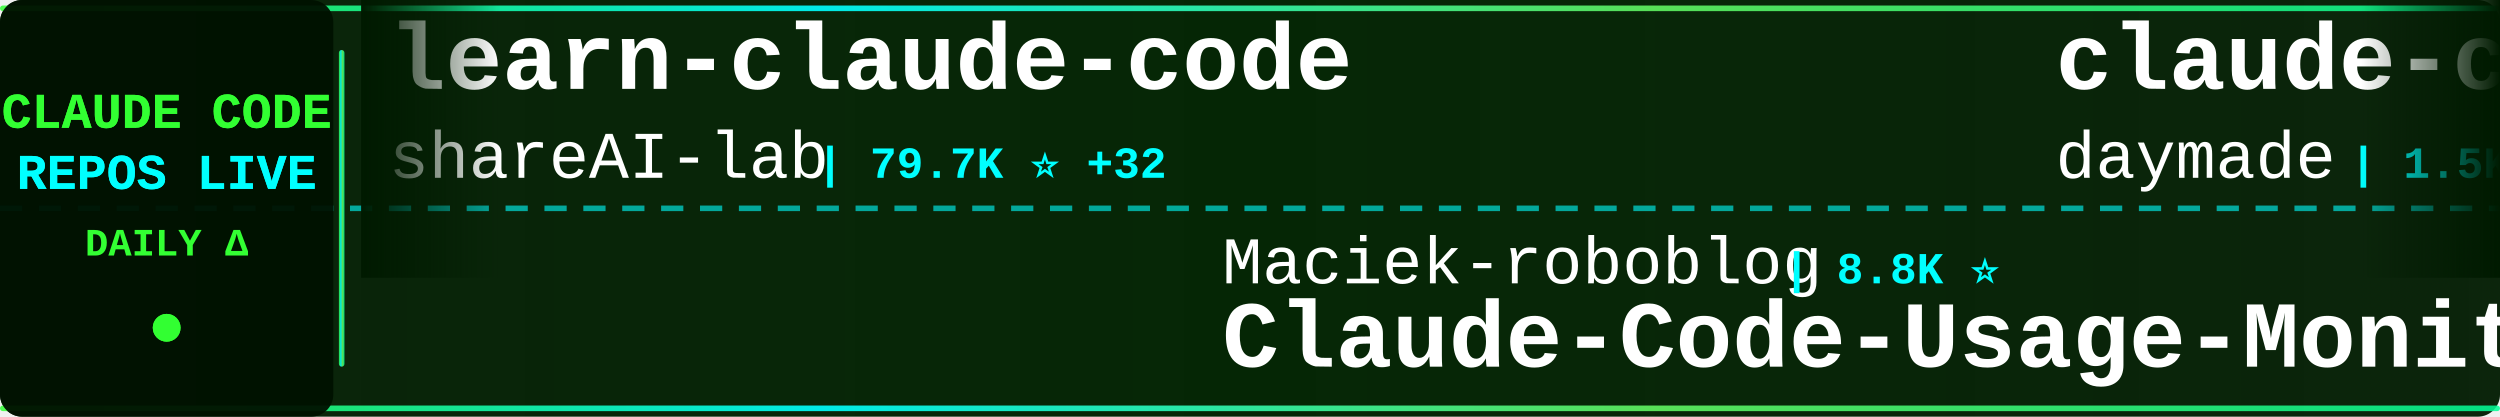
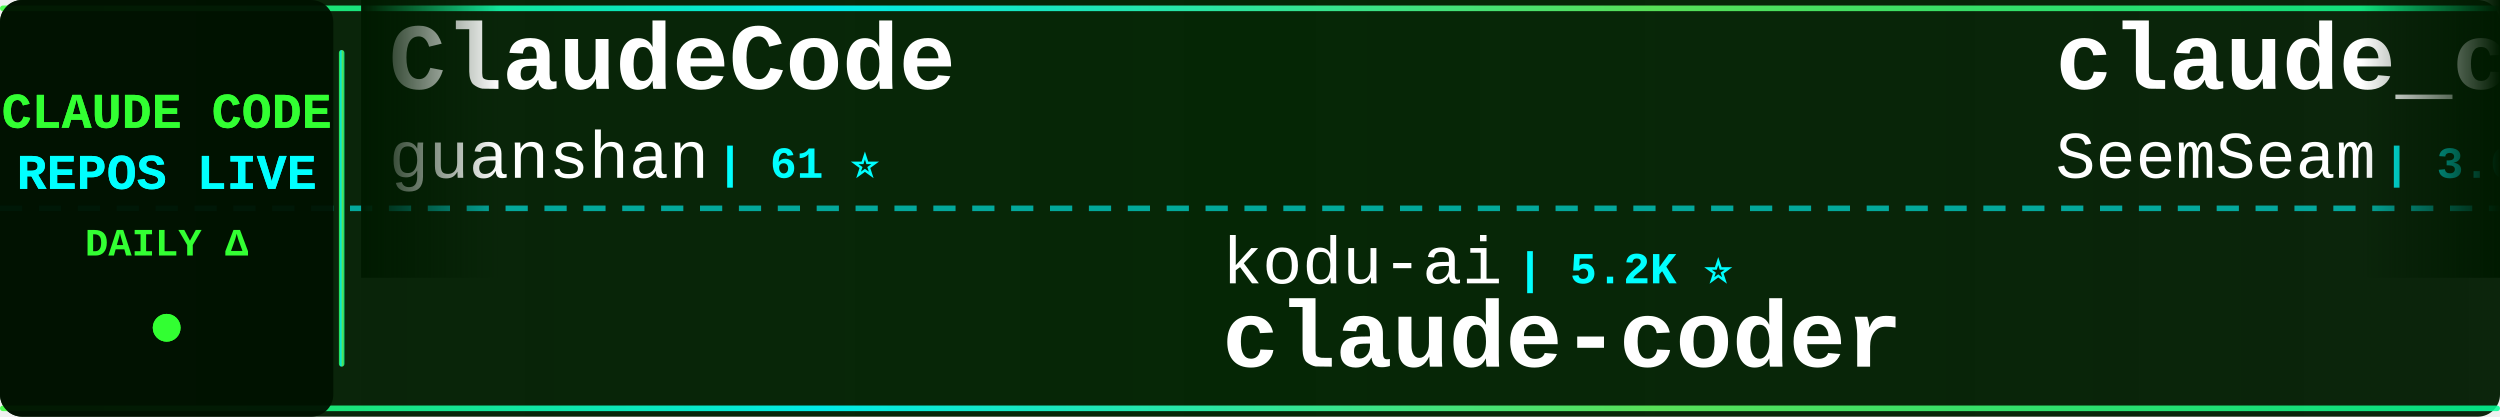
<svg xmlns="http://www.w3.org/2000/svg" width="900" height="150">
  <defs>
    <linearGradient id="tickerBg" x1="0%" y1="0%" x2="100%" y2="0%">
      <stop offset="0%" style="stop-color:#001a00;stop-opacity:0.95" />
      <stop offset="50%" style="stop-color:#002200;stop-opacity:0.98" />
      <stop offset="100%" style="stop-color:#001a00;stop-opacity:0.95" />
    </linearGradient>
    <linearGradient id="borderGrad" x1="0%" y1="0%" x2="100%" y2="0%">
      <stop offset="0%" style="stop-color:#33ff33;stop-opacity:0.85">
        <animate attributeName="stop-opacity" values="0.85;1;0.85" dur="2s" repeatCount="indefinite" />
      </stop>
      <stop offset="33%" style="stop-color:#00ffff;stop-opacity:0.9">
        <animate attributeName="stop-opacity" values="0.9;1;0.9" dur="2.2s" repeatCount="indefinite" />
      </stop>
      <stop offset="66%" style="stop-color:#66ff66;stop-opacity:0.85">
        <animate attributeName="stop-opacity" values="0.85;1;0.85" dur="1.8s" repeatCount="indefinite" />
      </stop>
      <stop offset="100%" style="stop-color:#00ff99;stop-opacity:0.85">
        <animate attributeName="stop-opacity" values="0.85;1;0.85" dur="2s" repeatCount="indefinite" />
      </stop>
    </linearGradient>
    <filter id="textGlow">
      <feGaussianBlur stdDeviation="0.1" result="coloredBlur" />
      <feMerge>
        <feMergeNode in="coloredBlur" />
        <feMergeNode in="SourceGraphic" />
      </feMerge>
    </filter>
    <filter id="metricGlow">
      <feGaussianBlur stdDeviation="0.2" result="coloredBlur" />
      <feMerge>
        <feMergeNode in="coloredBlur" />
        <feMergeNode in="SourceGraphic" />
      </feMerge>
    </filter>
    <linearGradient id="leftFade" x1="0%" y1="0%" x2="100%" y2="0%">
      <stop offset="0%" style="stop-color:#001a00;stop-opacity:1" />
      <stop offset="100%" style="stop-color:#001a00;stop-opacity:0" />
    </linearGradient>
    <linearGradient id="rightFade" x1="0%" y1="0%" x2="100%" y2="0%">
      <stop offset="0%" style="stop-color:#001a00;stop-opacity:0" />
      <stop offset="100%" style="stop-color:#001a00;stop-opacity:1" />
    </linearGradient>
  </defs>
  <rect width="900" height="150" fill="url(#tickerBg)" rx="8" />
  <rect x="0" y="2" width="900" height="2" fill="url(#borderGrad)" rx="1" />
  <rect x="0" y="146" width="900" height="2" fill="url(#borderGrad)" rx="1" />
  <line x1="0" y1="75" x2="900" y2="75" stroke="#00ffff" stroke-width="2" stroke-dasharray="8 6" opacity="0.6" />
  <rect x="0" y="0" width="120" height="150" fill="#001100" opacity="0.95" rx="8" />
  <text x="60" y="46" font-family="'Courier New', monospace" font-size="18" font-weight="bold" fill="#33ff33" text-anchor="middle" filter="url(#textGlow)">
    CLAUDE CODE
  </text>
  <text x="60" y="68" font-family="'Courier New', monospace" font-size="18" font-weight="bold" fill="#00ffff" text-anchor="middle" filter="url(#textGlow)">
    REPOS LIVE
  </text>
  <text x="60" y="92" font-family="'Courier New', monospace" font-size="14" font-weight="bold" fill="#33ff33" text-anchor="middle">
    DAILY Δ
  </text>
  <circle cx="60" cy="118" r="5" fill="#33ff33" filter="url(#metricGlow)">
    <animate attributeName="r" values="4;6;4" dur="1.5s" repeatCount="indefinite" />
    <animate attributeName="opacity" values="0.6;1;0.6" dur="1.5s" repeatCount="indefinite" />
  </circle>
  <rect x="122" y="18" width="2" height="114" fill="url(#borderGrad)" rx="1" />
  <clipPath id="tickerClip">
    <rect x="130" y="0" width="770" height="150" />
  </clipPath>
  <g clip-path="url(#tickerClip)">
    <g id="tickerItems">
      <animateTransform attributeName="transform" attributeType="XML" type="translate" from="0 0" to="-3000 0" dur="54s" repeatCount="indefinite" />
      <g transform="translate(0, 0)">
-         <text x="140" y="32" font-family="'Courier New', monospace" font-size="34" font-weight="bold" fill="#ffffff">learn-claude-code</text>
-         <text x="140" y="64" font-family="'Courier New', monospace" font-size="24" font-weight="normal" fill="#ffffff" opacity="1.0">shareAI-lab</text>
-         <text x="294" y="64" font-family="'Courier New', monospace" font-size="16" font-weight="bold" fill="#00ffff"> | 79.7K ⭐ +32</text>
+         <text x="140" y="32" font-family="'Courier New', monospace" font-size="34" font-weight="bold" fill="#ffffff">ClaudeCode</text>
+         <text x="140" y="64" font-family="'Courier New', monospace" font-size="24" font-weight="normal" fill="#ffffff" opacity="1.0">guanshan</text>
+         <text x="258" y="64" font-family="'Courier New', monospace" font-size="16" font-weight="bold" fill="#00ffff"> | 61 ⭐</text>
      </g>
      <g transform="translate(300, 0)">
-         <text x="140" y="102" font-family="'Courier New', monospace" font-size="24" font-weight="normal" fill="#ffffff" opacity="1.0">Maciek-roboblog</text>
-         <text x="342" y="102" font-family="'Courier New', monospace" font-size="16" font-weight="bold" fill="#00ffff"> | 8.8K ⭐</text>
-         <text x="140" y="132" font-family="'Courier New', monospace" font-size="34" font-weight="bold" fill="#ffffff">Claude-Code-Usage-Monito...</text>
+         <text x="140" y="102" font-family="'Courier New', monospace" font-size="24" font-weight="normal" fill="#ffffff" opacity="1.0">kodu-ai</text>
+         <text x="246" y="102" font-family="'Courier New', monospace" font-size="16" font-weight="bold" fill="#00ffff"> | 5.2K ⭐</text>
+         <text x="140" y="132" font-family="'Courier New', monospace" font-size="34" font-weight="bold" fill="#ffffff">claude-coder</text>
      </g>
      <g transform="translate(600, 0)">
-         <text x="140" y="32" font-family="'Courier New', monospace" font-size="34" font-weight="bold" fill="#ffffff">claude-code-skills</text>
-         <text x="140" y="64" font-family="'Courier New', monospace" font-size="24" font-weight="normal" fill="#ffffff" opacity="1.0">daymade</text>
-         <text x="246" y="64" font-family="'Courier New', monospace" font-size="16" font-weight="bold" fill="#00ffff"> | 1.5K ⭐</text>
+         <text x="140" y="32" font-family="'Courier New', monospace" font-size="34" font-weight="bold" fill="#ffffff">claude_codex_bridge</text>
+         <text x="140" y="64" font-family="'Courier New', monospace" font-size="24" font-weight="normal" fill="#ffffff" opacity="1.0">SeemSeam</text>
+         <text x="258" y="64" font-family="'Courier New', monospace" font-size="16" font-weight="bold" fill="#00ffff"> | 3.6K ⭐ +2</text>
      </g>
      <g transform="translate(900, 0)">
-         <text x="140" y="102" font-family="'Courier New', monospace" font-size="24" font-weight="normal" fill="#ffffff" opacity="1.0">sugyan</text>
-         <text x="234" y="102" font-family="'Courier New', monospace" font-size="16" font-weight="bold" fill="#00ffff"> | 1.1K ⭐</text>
-         <text x="140" y="132" font-family="'Courier New', monospace" font-size="34" font-weight="bold" fill="#ffffff">claude-code-webui</text>
+         <text x="140" y="102" font-family="'Courier New', monospace" font-size="24" font-weight="normal" fill="#ffffff" opacity="1.0">Windy3f3f3f3f</text>
+         <text x="318" y="102" font-family="'Courier New', monospace" font-size="16" font-weight="bold" fill="#00ffff"> | 3.8K ⭐</text>
+         <text x="140" y="132" font-family="'Courier New', monospace" font-size="34" font-weight="bold" fill="#ffffff">how-claude-code-works</text>
      </g>
      <g transform="translate(1200, 0)">
        <text x="140" y="32" font-family="'Courier New', monospace" font-size="34" font-weight="bold" fill="#ffffff">Claude-code</text>
-         <text x="140" y="64" font-family="'Courier New', monospace" font-size="24" font-weight="normal" fill="#ffffff" opacity="1.0">zstmfhy</text>
-         <text x="246" y="64" font-family="'Courier New', monospace" font-size="16" font-weight="bold" fill="#00ffff"> | 188 ⭐</text>
+         <text x="140" y="64" font-family="'Courier New', monospace" font-size="24" font-weight="normal" fill="#ffffff" opacity="1.0">fazxes</text>
+         <text x="234" y="64" font-family="'Courier New', monospace" font-size="16" font-weight="bold" fill="#00ffff"> | 246 ⭐</text>
      </g>
      <g transform="translate(1500, 0)">
-         <text x="140" y="102" font-family="'Courier New', monospace" font-size="24" font-weight="normal" fill="#ffffff" opacity="1.0">Windy3f3f3f3f</text>
-         <text x="318" y="102" font-family="'Courier New', monospace" font-size="16" font-weight="bold" fill="#00ffff"> | 3.8K ⭐ +4</text>
-         <text x="140" y="132" font-family="'Courier New', monospace" font-size="34" font-weight="bold" fill="#ffffff">how-claude-code-works</text>
+         <text x="140" y="102" font-family="'Courier New', monospace" font-size="24" font-weight="normal" fill="#ffffff" opacity="1.0">wanshuiyin</text>
+         <text x="282" y="102" font-family="'Courier New', monospace" font-size="16" font-weight="bold" fill="#00ffff"> | 18.5K ⭐ +21</text>
+         <text x="140" y="132" font-family="'Courier New', monospace" font-size="34" font-weight="bold" fill="#ffffff">Auto-claude-code-researc...</text>
      </g>
      <g transform="translate(1800, 0)">
-         <text x="140" y="32" font-family="'Courier New', monospace" font-size="34" font-weight="bold" fill="#ffffff">arcads-claude-code-mrpai...</text>
-         <text x="140" y="64" font-family="'Courier New', monospace" font-size="24" font-weight="normal" fill="#ffffff" opacity="1.0">mrpaidsocial</text>
-         <text x="306" y="64" font-family="'Courier New', monospace" font-size="16" font-weight="bold" fill="#00ffff"> | 1.6K ⭐ +1</text>
+         <text x="140" y="32" font-family="'Courier New', monospace" font-size="34" font-weight="bold" fill="#ffffff">claude-code-hub</text>
+         <text x="140" y="64" font-family="'Courier New', monospace" font-size="24" font-weight="normal" fill="#ffffff" opacity="1.0">ding113</text>
+         <text x="246" y="64" font-family="'Courier New', monospace" font-size="16" font-weight="bold" fill="#00ffff"> | 3.4K ⭐</text>
      </g>
      <g transform="translate(2100, 0)">
-         <text x="140" y="102" font-family="'Courier New', monospace" font-size="24" font-weight="normal" fill="#ffffff" opacity="1.0">ykdojo</text>
-         <text x="234" y="102" font-family="'Courier New', monospace" font-size="16" font-weight="bold" fill="#00ffff"> | 10.3K ⭐</text>
-         <text x="140" y="132" font-family="'Courier New', monospace" font-size="34" font-weight="bold" fill="#ffffff">claude-code-tips</text>
+         <text x="140" y="102" font-family="'Courier New', monospace" font-size="24" font-weight="normal" fill="#ffffff" opacity="1.0">ochamber</text>
+         <text x="258" y="102" font-family="'Courier New', monospace" font-size="16" font-weight="bold" fill="#00ffff"> | 6 ⭐</text>
+         <text x="140" y="132" font-family="'Courier New', monospace" font-size="34" font-weight="bold" fill="#ffffff">claude-code</text>
      </g>
      <g transform="translate(2400, 0)">
-         <text x="140" y="32" font-family="'Courier New', monospace" font-size="34" font-weight="bold" fill="#ffffff">claude-coder</text>
-         <text x="140" y="64" font-family="'Courier New', monospace" font-size="24" font-weight="normal" fill="#ffffff" opacity="1.0">kodu-ai</text>
-         <text x="246" y="64" font-family="'Courier New', monospace" font-size="16" font-weight="bold" fill="#00ffff"> | 5.2K ⭐ -1</text>
+         <text x="140" y="32" font-family="'Courier New', monospace" font-size="34" font-weight="bold" fill="#ffffff">claude-code-source</text>
+         <text x="140" y="64" font-family="'Courier New', monospace" font-size="24" font-weight="normal" fill="#ffffff" opacity="1.0">JrCx7scC</text>
+         <text x="258" y="64" font-family="'Courier New', monospace" font-size="16" font-weight="bold" fill="#00ffff"> | 376 ⭐ +1</text>
      </g>
      <g transform="translate(2700, 0)">
-         <text x="140" y="102" font-family="'Courier New', monospace" font-size="24" font-weight="normal" fill="#ffffff" opacity="1.0">AprilNEA</text>
-         <text x="258" y="102" font-family="'Courier New', monospace" font-size="16" font-weight="bold" fill="#00ffff"> | 392 ⭐</text>
-         <text x="140" y="132" font-family="'Courier New', monospace" font-size="34" font-weight="bold" fill="#ffffff">claude-code-source</text>
+         <text x="140" y="102" font-family="'Courier New', monospace" font-size="24" font-weight="normal" fill="#ffffff" opacity="1.0">huangjia2019</text>
+         <text x="306" y="102" font-family="'Courier New', monospace" font-size="16" font-weight="bold" fill="#00ffff"> | 1.1K ⭐</text>
+         <text x="140" y="132" font-family="'Courier New', monospace" font-size="34" font-weight="bold" fill="#ffffff">claude-code-engineering</text>
      </g>
      <g transform="translate(3000, 0)">
-         <text x="140" y="32" font-family="'Courier New', monospace" font-size="34" font-weight="bold" fill="#ffffff">learn-claude-code</text>
-         <text x="140" y="64" font-family="'Courier New', monospace" font-size="24" font-weight="normal" fill="#ffffff" opacity="1.0">shareAI-lab</text>
-         <text x="294" y="64" font-family="'Courier New', monospace" font-size="16" font-weight="bold" fill="#00ffff"> | 79.7K ⭐ +32</text>
+         <text x="140" y="32" font-family="'Courier New', monospace" font-size="34" font-weight="bold" fill="#ffffff">ClaudeCode</text>
+         <text x="140" y="64" font-family="'Courier New', monospace" font-size="24" font-weight="normal" fill="#ffffff" opacity="1.0">guanshan</text>
+         <text x="258" y="64" font-family="'Courier New', monospace" font-size="16" font-weight="bold" fill="#00ffff"> | 61 ⭐</text>
      </g>
      <g transform="translate(3300, 0)">
-         <text x="140" y="102" font-family="'Courier New', monospace" font-size="24" font-weight="normal" fill="#ffffff" opacity="1.0">Maciek-roboblog</text>
-         <text x="342" y="102" font-family="'Courier New', monospace" font-size="16" font-weight="bold" fill="#00ffff"> | 8.8K ⭐</text>
-         <text x="140" y="132" font-family="'Courier New', monospace" font-size="34" font-weight="bold" fill="#ffffff">Claude-Code-Usage-Monito...</text>
+         <text x="140" y="102" font-family="'Courier New', monospace" font-size="24" font-weight="normal" fill="#ffffff" opacity="1.0">kodu-ai</text>
+         <text x="246" y="102" font-family="'Courier New', monospace" font-size="16" font-weight="bold" fill="#00ffff"> | 5.2K ⭐</text>
+         <text x="140" y="132" font-family="'Courier New', monospace" font-size="34" font-weight="bold" fill="#ffffff">claude-coder</text>
      </g>
      <g transform="translate(3600, 0)">
-         <text x="140" y="32" font-family="'Courier New', monospace" font-size="34" font-weight="bold" fill="#ffffff">claude-code-skills</text>
-         <text x="140" y="64" font-family="'Courier New', monospace" font-size="24" font-weight="normal" fill="#ffffff" opacity="1.0">daymade</text>
-         <text x="246" y="64" font-family="'Courier New', monospace" font-size="16" font-weight="bold" fill="#00ffff"> | 1.5K ⭐</text>
+         <text x="140" y="32" font-family="'Courier New', monospace" font-size="34" font-weight="bold" fill="#ffffff">claude_codex_bridge</text>
+         <text x="140" y="64" font-family="'Courier New', monospace" font-size="24" font-weight="normal" fill="#ffffff" opacity="1.0">SeemSeam</text>
+         <text x="258" y="64" font-family="'Courier New', monospace" font-size="16" font-weight="bold" fill="#00ffff"> | 3.6K ⭐ +2</text>
      </g>
      <g transform="translate(3900, 0)">
-         <text x="140" y="102" font-family="'Courier New', monospace" font-size="24" font-weight="normal" fill="#ffffff" opacity="1.0">sugyan</text>
-         <text x="234" y="102" font-family="'Courier New', monospace" font-size="16" font-weight="bold" fill="#00ffff"> | 1.1K ⭐</text>
-         <text x="140" y="132" font-family="'Courier New', monospace" font-size="34" font-weight="bold" fill="#ffffff">claude-code-webui</text>
+         <text x="140" y="102" font-family="'Courier New', monospace" font-size="24" font-weight="normal" fill="#ffffff" opacity="1.0">Windy3f3f3f3f</text>
+         <text x="318" y="102" font-family="'Courier New', monospace" font-size="16" font-weight="bold" fill="#00ffff"> | 3.8K ⭐</text>
+         <text x="140" y="132" font-family="'Courier New', monospace" font-size="34" font-weight="bold" fill="#ffffff">how-claude-code-works</text>
      </g>
    </g>
  </g>
  <rect x="130" y="0" width="50" height="100" fill="url(#leftFade)" />
  <rect x="850" y="0" width="50" height="100" fill="url(#rightFade)" />
</svg>
